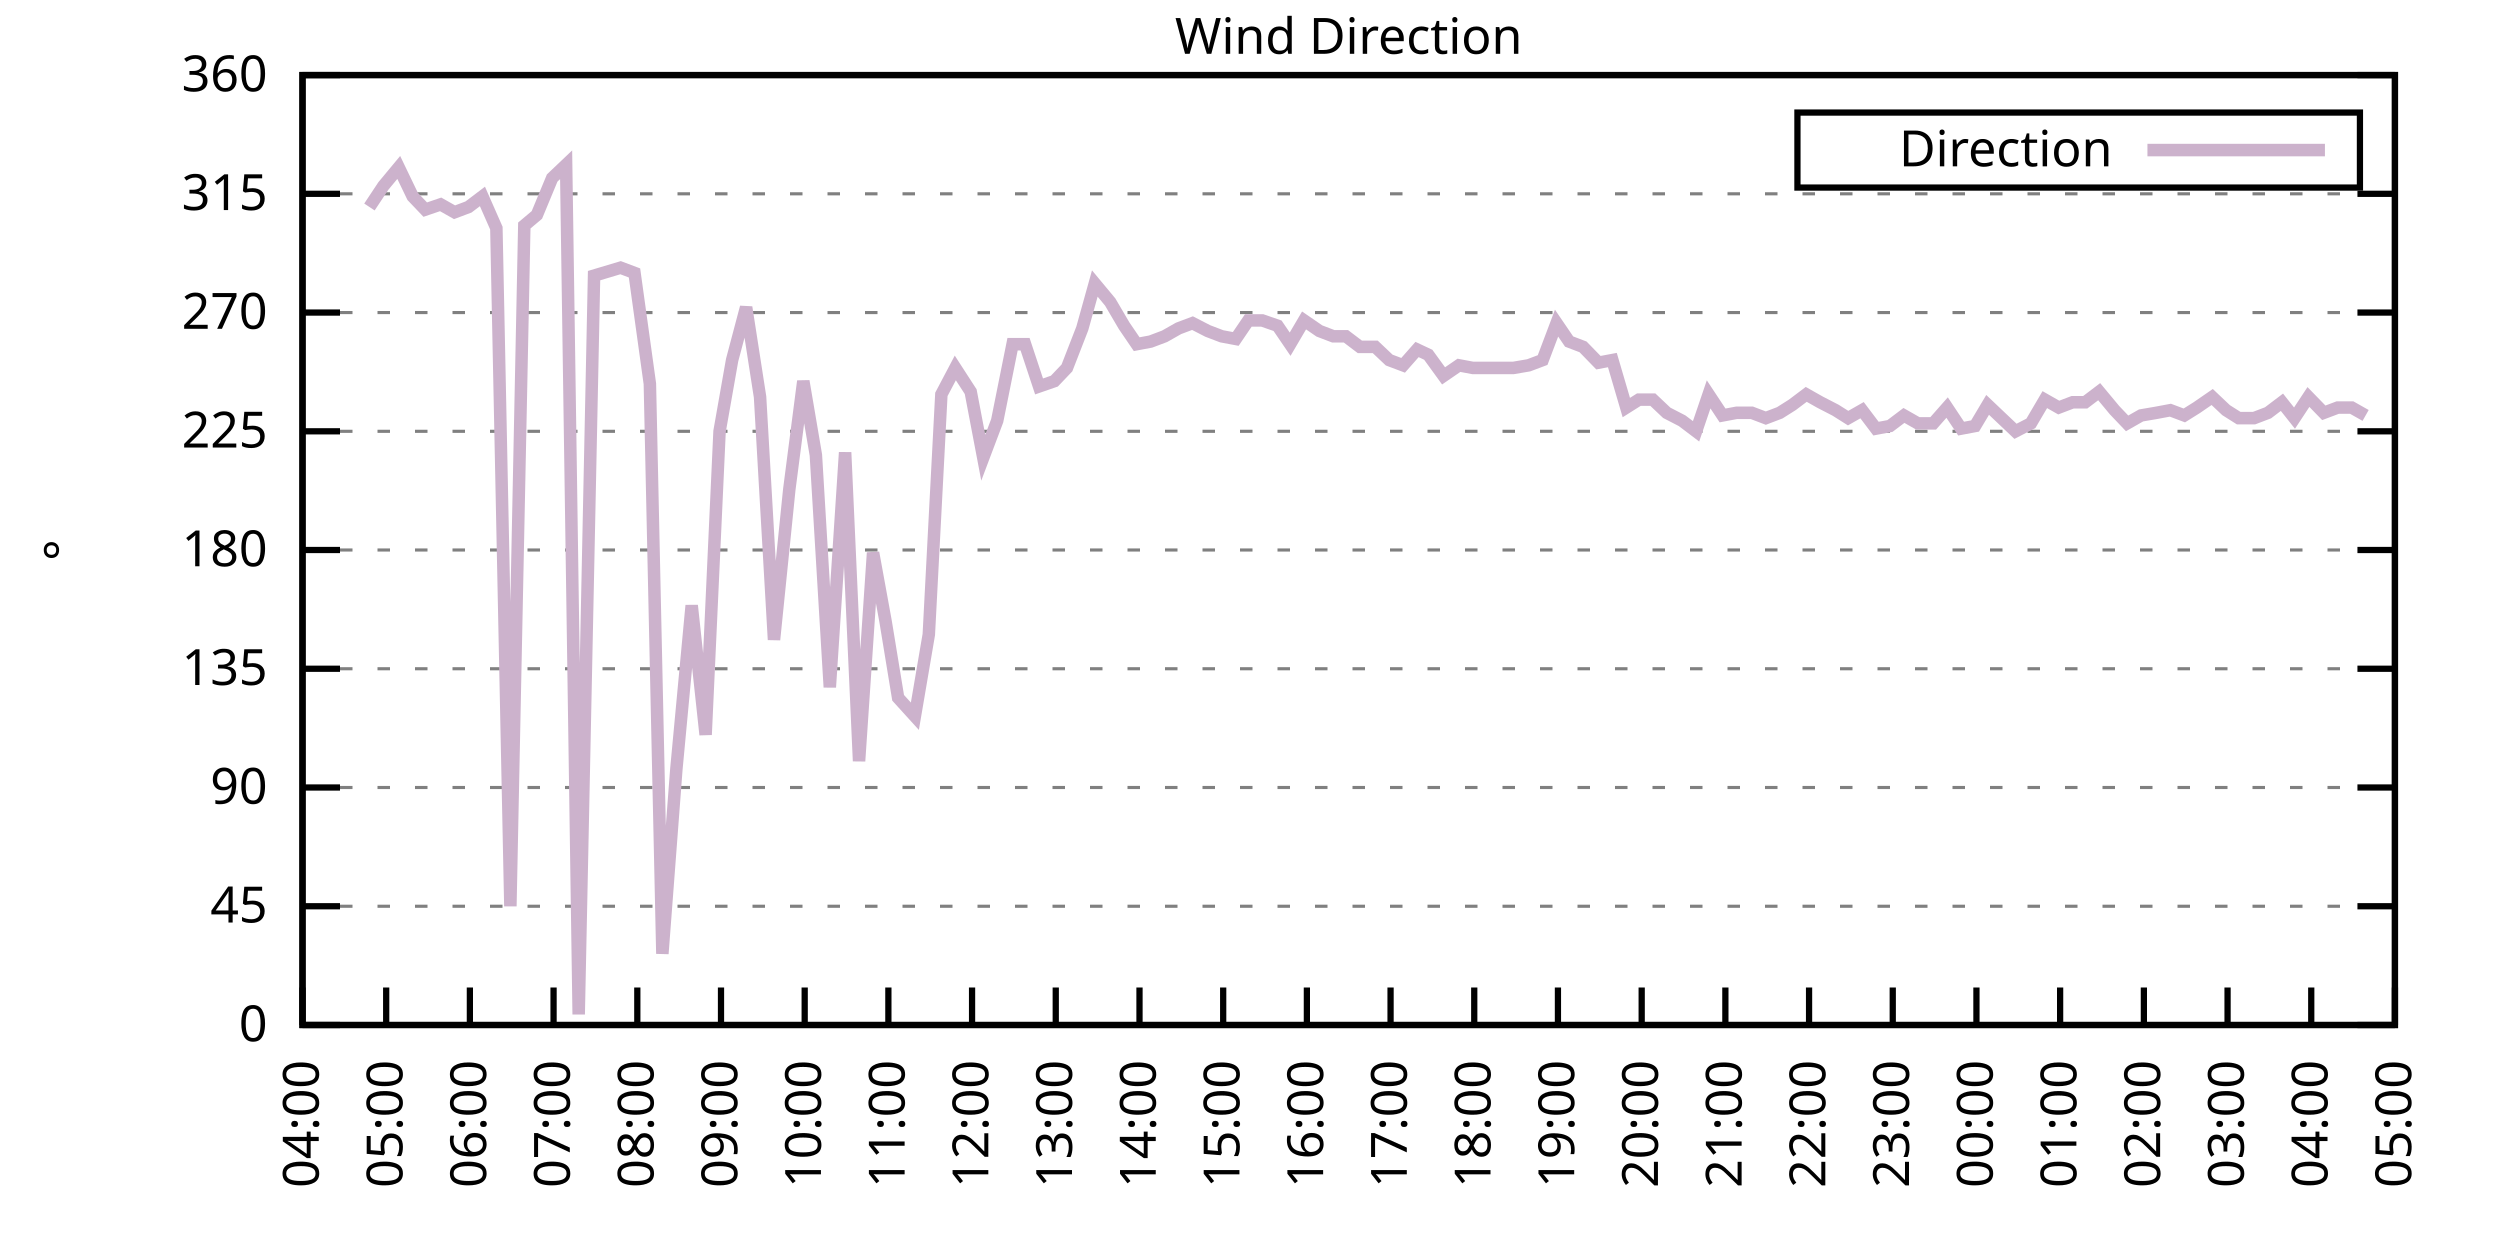
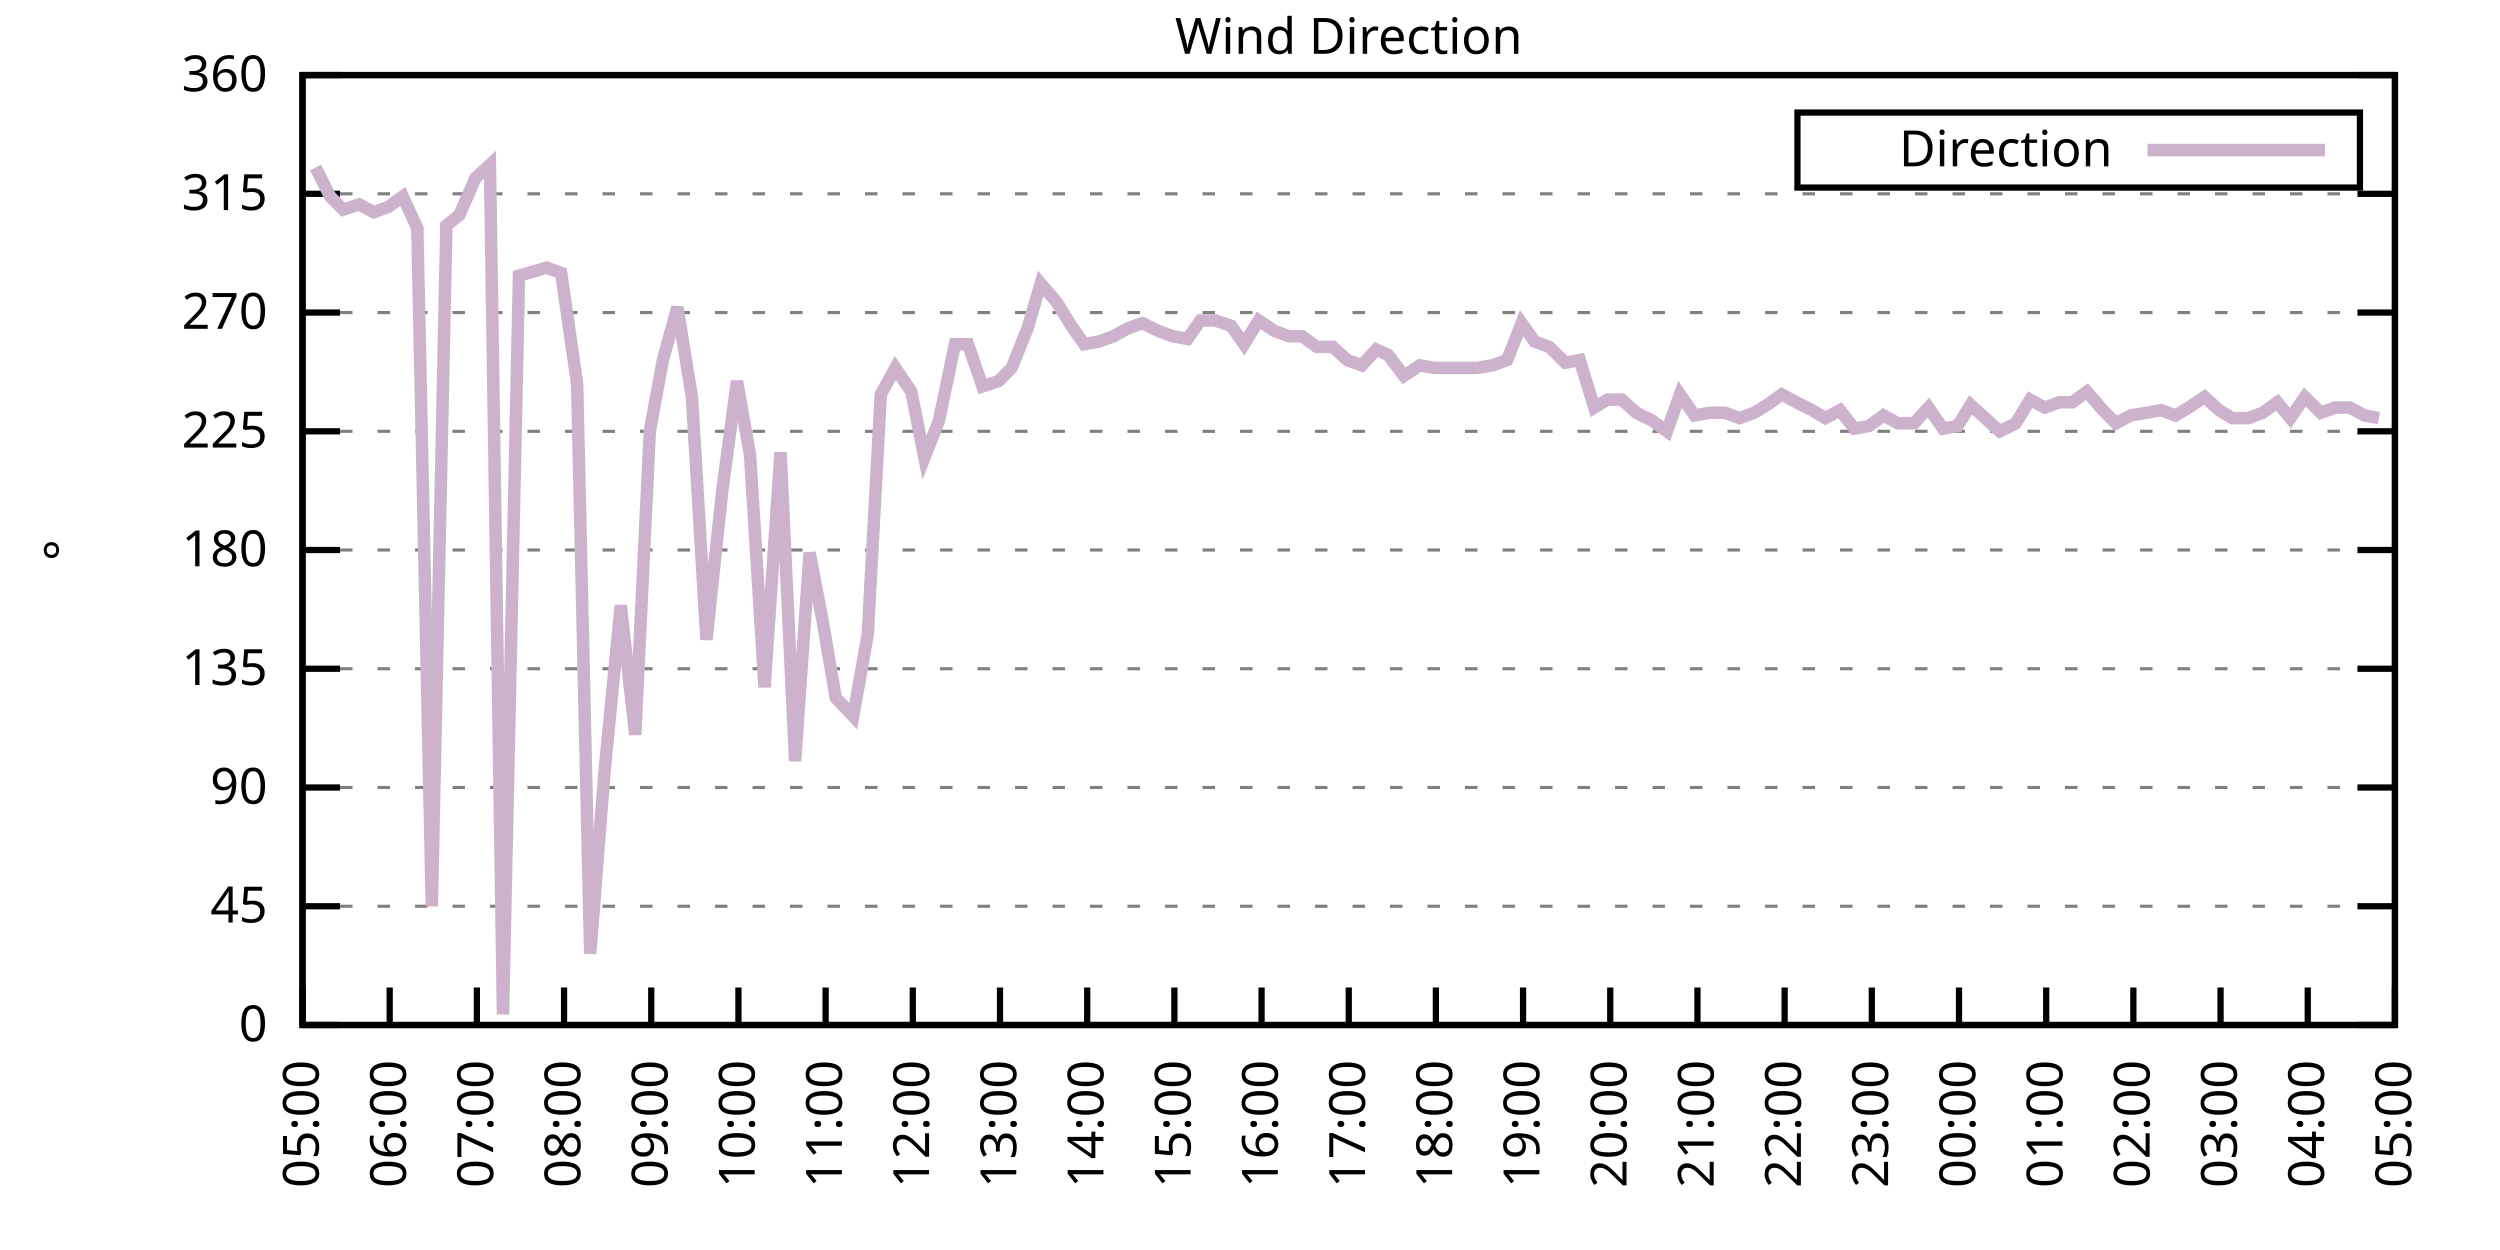
<svg xmlns="http://www.w3.org/2000/svg" xmlns:xlink="http://www.w3.org/1999/xlink" width="400" height="200" viewBox="0 0 400 200">
  <g id="gnuplot_canvas">
    <rect x="0" y="0" width="400" height="200" fill="none" />
    <defs>
      <circle id="gpDot" r="0.5" stroke-width="0.5" stroke="currentColor" />
      <path id="gpPt0" stroke-width="0.333" stroke="currentColor" d="M-1,0 h2 M0,-1 v2" />
      <path id="gpPt1" stroke-width="0.333" stroke="currentColor" d="M-1,-1 L1,1 M1,-1 L-1,1" />
      <path id="gpPt2" stroke-width="0.333" stroke="currentColor" d="M-1,0 L1,0 M0,-1 L0,1 M-1,-1 L1,1 M-1,1 L1,-1" />
      <rect id="gpPt3" stroke-width="0.333" stroke="currentColor" x="-1" y="-1" width="2" height="2" />
      <rect id="gpPt4" stroke-width="0.333" stroke="currentColor" fill="currentColor" x="-1" y="-1" width="2" height="2" />
      <circle id="gpPt5" stroke-width="0.333" stroke="currentColor" cx="0" cy="0" r="1" />
      <use xlink:href="#gpPt5" id="gpPt6" fill="currentColor" stroke="none" />
      <path id="gpPt7" stroke-width="0.333" stroke="currentColor" d="M0,-1.33 L-1.33,0.67 L1.33,0.67 z" />
      <use xlink:href="#gpPt7" id="gpPt8" fill="currentColor" stroke="none" />
      <use xlink:href="#gpPt7" id="gpPt9" stroke="currentColor" transform="rotate(180)" />
      <use xlink:href="#gpPt9" id="gpPt10" fill="currentColor" stroke="none" />
      <use xlink:href="#gpPt3" id="gpPt11" stroke="currentColor" transform="rotate(45)" />
      <use xlink:href="#gpPt11" id="gpPt12" fill="currentColor" stroke="none" />
      <path id="gpPt13" stroke-width="0.333" stroke="currentColor" d="M0,1.330 L1.265,0.411 L0.782,-1.067 L-0.782,-1.076 L-1.265,0.411 z" />
      <use xlink:href="#gpPt13" id="gpPt14" fill="currentColor" stroke="none" />
      <filter id="textbox" filterUnits="objectBoundingBox" x="0" y="0" height="1" width="1">
        <feFlood flood-color="white" flood-opacity="1" result="bgnd" />
        <feComposite in="SourceGraphic" in2="bgnd" operator="atop" />
      </filter>
      <filter id="greybox" filterUnits="objectBoundingBox" x="0" y="0" height="1" width="1">
        <feFlood flood-color="lightgrey" flood-opacity="1" result="grey" />
        <feComposite in="SourceGraphic" in2="grey" operator="atop" />
      </filter>
    </defs>
    <g fill="none" color="white" stroke="currentColor" stroke-width="1.00" stroke-linecap="butt" stroke-linejoin="miter">
</g>
    <g fill="none" color="black" stroke="currentColor" stroke-width="1.00" stroke-linecap="butt" stroke-linejoin="miter">
      <g stroke="none" shape-rendering="crispEdges">
        <polygon fill="rgb(255, 255, 255)" points="48.40,164.00 383.18,164.00 383.18,12.02 48.40,12.02 " />
      </g>
    </g>
    <g fill="none" color="black" stroke="currentColor" stroke-width="1.00" stroke-linecap="butt" stroke-linejoin="miter">
</g>
    <g fill="none" color="black" stroke="black" stroke-width="0.50" stroke-linecap="butt" stroke-linejoin="miter">
</g>
    <g fill="none" color="gray" stroke="currentColor" stroke-width="0.50" stroke-linecap="butt" stroke-linejoin="miter">
      <path stroke="gray" stroke-dasharray="2,4" class="gridline" d="M48.40,164.00 L383.19,164.00  " />
    </g>
    <g fill="none" color="gray" stroke="gray" stroke-width="1.00" stroke-linecap="butt" stroke-linejoin="miter">
</g>
    <g fill="none" color="black" stroke="currentColor" stroke-width="1.00" stroke-linecap="butt" stroke-linejoin="miter">
      <path stroke="black" d="M48.40,164.00 L54.40,164.00 M383.19,164.00 L377.19,164.00  " />
      <g transform="translate(42.80,166.60)" stroke="none" fill="black" font-family="Sans" font-size="8.00" text-anchor="end">
        <text>
          <tspan font-family="Sans"> 0</tspan>
        </text>
      </g>
    </g>
    <g fill="none" color="black" stroke="currentColor" stroke-width="1.00" stroke-linecap="butt" stroke-linejoin="miter">
</g>
    <g fill="none" color="black" stroke="black" stroke-width="0.50" stroke-linecap="butt" stroke-linejoin="miter">
</g>
    <g fill="none" color="gray" stroke="currentColor" stroke-width="0.50" stroke-linecap="butt" stroke-linejoin="miter">
      <path stroke="gray" stroke-dasharray="2,4" class="gridline" d="M48.40,145.00 L383.19,145.00  " />
    </g>
    <g fill="none" color="gray" stroke="gray" stroke-width="1.00" stroke-linecap="butt" stroke-linejoin="miter">
</g>
    <g fill="none" color="black" stroke="currentColor" stroke-width="1.00" stroke-linecap="butt" stroke-linejoin="miter">
      <path stroke="black" d="M48.40,145.00 L54.40,145.00 M383.19,145.00 L377.19,145.00  " />
      <g transform="translate(42.80,147.60)" stroke="none" fill="black" font-family="Sans" font-size="8.00" text-anchor="end">
        <text>
          <tspan font-family="Sans"> 45</tspan>
        </text>
      </g>
    </g>
    <g fill="none" color="black" stroke="currentColor" stroke-width="1.00" stroke-linecap="butt" stroke-linejoin="miter">
</g>
    <g fill="none" color="black" stroke="black" stroke-width="0.50" stroke-linecap="butt" stroke-linejoin="miter">
</g>
    <g fill="none" color="gray" stroke="currentColor" stroke-width="0.50" stroke-linecap="butt" stroke-linejoin="miter">
      <path stroke="gray" stroke-dasharray="2,4" class="gridline" d="M48.40,126.00 L383.19,126.00  " />
    </g>
    <g fill="none" color="gray" stroke="gray" stroke-width="1.00" stroke-linecap="butt" stroke-linejoin="miter">
</g>
    <g fill="none" color="black" stroke="currentColor" stroke-width="1.00" stroke-linecap="butt" stroke-linejoin="miter">
      <path stroke="black" d="M48.40,126.00 L54.40,126.00 M383.19,126.00 L377.19,126.00  " />
      <g transform="translate(42.80,128.60)" stroke="none" fill="black" font-family="Sans" font-size="8.00" text-anchor="end">
        <text>
          <tspan font-family="Sans"> 90</tspan>
        </text>
      </g>
    </g>
    <g fill="none" color="black" stroke="currentColor" stroke-width="1.00" stroke-linecap="butt" stroke-linejoin="miter">
</g>
    <g fill="none" color="black" stroke="black" stroke-width="0.50" stroke-linecap="butt" stroke-linejoin="miter">
</g>
    <g fill="none" color="gray" stroke="currentColor" stroke-width="0.50" stroke-linecap="butt" stroke-linejoin="miter">
      <path stroke="gray" stroke-dasharray="2,4" class="gridline" d="M48.40,107.00 L383.19,107.00  " />
    </g>
    <g fill="none" color="gray" stroke="gray" stroke-width="1.00" stroke-linecap="butt" stroke-linejoin="miter">
</g>
    <g fill="none" color="black" stroke="currentColor" stroke-width="1.00" stroke-linecap="butt" stroke-linejoin="miter">
      <path stroke="black" d="M48.40,107.00 L54.40,107.00 M383.19,107.00 L377.19,107.00  " />
      <g transform="translate(42.80,109.60)" stroke="none" fill="black" font-family="Sans" font-size="8.00" text-anchor="end">
        <text>
          <tspan font-family="Sans"> 135</tspan>
        </text>
      </g>
    </g>
    <g fill="none" color="black" stroke="currentColor" stroke-width="1.00" stroke-linecap="butt" stroke-linejoin="miter">
</g>
    <g fill="none" color="black" stroke="black" stroke-width="0.50" stroke-linecap="butt" stroke-linejoin="miter">
</g>
    <g fill="none" color="gray" stroke="currentColor" stroke-width="0.50" stroke-linecap="butt" stroke-linejoin="miter">
      <path stroke="gray" stroke-dasharray="2,4" class="gridline" d="M48.40,88.00 L383.19,88.00  " />
    </g>
    <g fill="none" color="gray" stroke="gray" stroke-width="1.00" stroke-linecap="butt" stroke-linejoin="miter">
</g>
    <g fill="none" color="black" stroke="currentColor" stroke-width="1.00" stroke-linecap="butt" stroke-linejoin="miter">
      <path stroke="black" d="M48.40,88.00 L54.40,88.00 M383.19,88.00 L377.19,88.00  " />
      <g transform="translate(42.80,90.60)" stroke="none" fill="black" font-family="Sans" font-size="8.00" text-anchor="end">
        <text>
          <tspan font-family="Sans"> 180</tspan>
        </text>
      </g>
    </g>
    <g fill="none" color="black" stroke="currentColor" stroke-width="1.00" stroke-linecap="butt" stroke-linejoin="miter">
</g>
    <g fill="none" color="black" stroke="black" stroke-width="0.50" stroke-linecap="butt" stroke-linejoin="miter">
</g>
    <g fill="none" color="gray" stroke="currentColor" stroke-width="0.50" stroke-linecap="butt" stroke-linejoin="miter">
      <path stroke="gray" stroke-dasharray="2,4" class="gridline" d="M48.40,69.01 L383.19,69.01  " />
    </g>
    <g fill="none" color="gray" stroke="gray" stroke-width="1.00" stroke-linecap="butt" stroke-linejoin="miter">
</g>
    <g fill="none" color="black" stroke="currentColor" stroke-width="1.00" stroke-linecap="butt" stroke-linejoin="miter">
      <path stroke="black" d="M48.40,69.01 L54.40,69.01 M383.19,69.01 L377.19,69.01  " />
      <g transform="translate(42.80,71.61)" stroke="none" fill="black" font-family="Sans" font-size="8.00" text-anchor="end">
        <text>
          <tspan font-family="Sans"> 225</tspan>
        </text>
      </g>
    </g>
    <g fill="none" color="black" stroke="currentColor" stroke-width="1.00" stroke-linecap="butt" stroke-linejoin="miter">
</g>
    <g fill="none" color="black" stroke="black" stroke-width="0.50" stroke-linecap="butt" stroke-linejoin="miter">
</g>
    <g fill="none" color="gray" stroke="currentColor" stroke-width="0.50" stroke-linecap="butt" stroke-linejoin="miter">
      <path stroke="gray" stroke-dasharray="2,4" class="gridline" d="M48.40,50.01 L383.19,50.01  " />
    </g>
    <g fill="none" color="gray" stroke="gray" stroke-width="1.00" stroke-linecap="butt" stroke-linejoin="miter">
</g>
    <g fill="none" color="black" stroke="currentColor" stroke-width="1.00" stroke-linecap="butt" stroke-linejoin="miter">
      <path stroke="black" d="M48.40,50.01 L54.40,50.01 M383.19,50.01 L377.19,50.01  " />
      <g transform="translate(42.80,52.61)" stroke="none" fill="black" font-family="Sans" font-size="8.00" text-anchor="end">
        <text>
          <tspan font-family="Sans"> 270</tspan>
        </text>
      </g>
    </g>
    <g fill="none" color="black" stroke="currentColor" stroke-width="1.00" stroke-linecap="butt" stroke-linejoin="miter">
</g>
    <g fill="none" color="black" stroke="black" stroke-width="0.50" stroke-linecap="butt" stroke-linejoin="miter">
</g>
    <g fill="none" color="gray" stroke="currentColor" stroke-width="0.50" stroke-linecap="butt" stroke-linejoin="miter">
      <path stroke="gray" stroke-dasharray="2,4" class="gridline" d="M48.40,31.01 L383.19,31.01  " />
    </g>
    <g fill="none" color="gray" stroke="gray" stroke-width="1.00" stroke-linecap="butt" stroke-linejoin="miter">
</g>
    <g fill="none" color="black" stroke="currentColor" stroke-width="1.00" stroke-linecap="butt" stroke-linejoin="miter">
      <path stroke="black" d="M48.40,31.01 L54.40,31.01 M383.19,31.01 L377.19,31.01  " />
      <g transform="translate(42.80,33.61)" stroke="none" fill="black" font-family="Sans" font-size="8.00" text-anchor="end">
        <text>
          <tspan font-family="Sans"> 315</tspan>
        </text>
      </g>
    </g>
    <g fill="none" color="black" stroke="currentColor" stroke-width="1.00" stroke-linecap="butt" stroke-linejoin="miter">
</g>
    <g fill="none" color="black" stroke="black" stroke-width="0.50" stroke-linecap="butt" stroke-linejoin="miter">
</g>
    <g fill="none" color="gray" stroke="currentColor" stroke-width="0.50" stroke-linecap="butt" stroke-linejoin="miter">
      <path stroke="gray" stroke-dasharray="2,4" class="gridline" d="M48.40,12.01 L383.19,12.01  " />
    </g>
    <g fill="none" color="gray" stroke="gray" stroke-width="1.00" stroke-linecap="butt" stroke-linejoin="miter">
</g>
    <g fill="none" color="black" stroke="currentColor" stroke-width="1.00" stroke-linecap="butt" stroke-linejoin="miter">
      <path stroke="black" d="M48.40,12.01 L54.40,12.01 M383.19,12.01 L377.19,12.01  " />
      <g transform="translate(42.80,14.61)" stroke="none" fill="black" font-family="Sans" font-size="8.00" text-anchor="end">
        <text>
          <tspan font-family="Sans"> 360</tspan>
        </text>
      </g>
    </g>
    <g fill="none" color="black" stroke="currentColor" stroke-width="1.00" stroke-linecap="butt" stroke-linejoin="miter">
      <path stroke="black" d="M48.40,164.00 L48.40,158.00  " />
      <g transform="translate(51.00,169.60) rotate(270.00)" stroke="none" fill="black" font-family="Sans" font-size="8.00" text-anchor="end">
        <text>
-           <tspan font-family="Sans">04:00</tspan>
-         </text>
-       </g>
-     </g>
-     <g fill="none" color="black" stroke="currentColor" stroke-width="1.00" stroke-linecap="butt" stroke-linejoin="miter">
-       <path stroke="black" d="M61.79,164.00 L61.79,158.00  " />
-       <g transform="translate(64.39,169.60) rotate(270.00)" stroke="none" fill="black" font-family="Sans" font-size="8.00" text-anchor="end">
-         <text>
          <tspan font-family="Sans">05:00</tspan>
        </text>
      </g>
    </g>
    <g fill="none" color="black" stroke="currentColor" stroke-width="1.00" stroke-linecap="butt" stroke-linejoin="miter">
-       <path stroke="black" d="M75.18,164.00 L75.18,158.00  " />
-       <g transform="translate(77.78,169.60) rotate(270.00)" stroke="none" fill="black" font-family="Sans" font-size="8.00" text-anchor="end">
+       <path stroke="black" d="M62.35,164.00 L62.35,158.00  " />
+       <g transform="translate(64.95,169.60) rotate(270.00)" stroke="none" fill="black" font-family="Sans" font-size="8.00" text-anchor="end">
        <text>
          <tspan font-family="Sans">06:00</tspan>
        </text>
      </g>
    </g>
    <g fill="none" color="black" stroke="currentColor" stroke-width="1.00" stroke-linecap="butt" stroke-linejoin="miter">
-       <path stroke="black" d="M88.57,164.00 L88.57,158.00  " />
-       <g transform="translate(91.17,169.60) rotate(270.00)" stroke="none" fill="black" font-family="Sans" font-size="8.00" text-anchor="end">
+       <path stroke="black" d="M76.30,164.00 L76.30,158.00  " />
+       <g transform="translate(78.90,169.60) rotate(270.00)" stroke="none" fill="black" font-family="Sans" font-size="8.00" text-anchor="end">
        <text>
          <tspan font-family="Sans">07:00</tspan>
        </text>
      </g>
    </g>
    <g fill="none" color="black" stroke="currentColor" stroke-width="1.00" stroke-linecap="butt" stroke-linejoin="miter">
-       <path stroke="black" d="M101.97,164.00 L101.97,158.00  " />
-       <g transform="translate(104.57,169.60) rotate(270.00)" stroke="none" fill="black" font-family="Sans" font-size="8.00" text-anchor="end">
+       <path stroke="black" d="M90.25,164.00 L90.25,158.00  " />
+       <g transform="translate(92.85,169.60) rotate(270.00)" stroke="none" fill="black" font-family="Sans" font-size="8.00" text-anchor="end">
        <text>
          <tspan font-family="Sans">08:00</tspan>
        </text>
      </g>
    </g>
    <g fill="none" color="black" stroke="currentColor" stroke-width="1.00" stroke-linecap="butt" stroke-linejoin="miter">
-       <path stroke="black" d="M115.36,164.00 L115.36,158.00  " />
-       <g transform="translate(117.96,169.60) rotate(270.00)" stroke="none" fill="black" font-family="Sans" font-size="8.00" text-anchor="end">
+       <path stroke="black" d="M104.20,164.00 L104.20,158.00  " />
+       <g transform="translate(106.80,169.60) rotate(270.00)" stroke="none" fill="black" font-family="Sans" font-size="8.00" text-anchor="end">
        <text>
          <tspan font-family="Sans">09:00</tspan>
        </text>
      </g>
    </g>
    <g fill="none" color="black" stroke="currentColor" stroke-width="1.00" stroke-linecap="butt" stroke-linejoin="miter">
-       <path stroke="black" d="M128.75,164.00 L128.75,158.00  " />
-       <g transform="translate(131.35,169.60) rotate(270.00)" stroke="none" fill="black" font-family="Sans" font-size="8.00" text-anchor="end">
+       <path stroke="black" d="M118.15,164.00 L118.15,158.00  " />
+       <g transform="translate(120.75,169.60) rotate(270.00)" stroke="none" fill="black" font-family="Sans" font-size="8.00" text-anchor="end">
        <text>
          <tspan font-family="Sans">10:00</tspan>
        </text>
      </g>
    </g>
    <g fill="none" color="black" stroke="currentColor" stroke-width="1.00" stroke-linecap="butt" stroke-linejoin="miter">
-       <path stroke="black" d="M142.14,164.00 L142.14,158.00  " />
-       <g transform="translate(144.74,169.60) rotate(270.00)" stroke="none" fill="black" font-family="Sans" font-size="8.00" text-anchor="end">
+       <path stroke="black" d="M132.10,164.00 L132.10,158.00  " />
+       <g transform="translate(134.70,169.60) rotate(270.00)" stroke="none" fill="black" font-family="Sans" font-size="8.00" text-anchor="end">
        <text>
          <tspan font-family="Sans">11:00</tspan>
        </text>
      </g>
    </g>
    <g fill="none" color="black" stroke="currentColor" stroke-width="1.00" stroke-linecap="butt" stroke-linejoin="miter">
-       <path stroke="black" d="M155.53,164.00 L155.53,158.00  " />
-       <g transform="translate(158.13,169.60) rotate(270.00)" stroke="none" fill="black" font-family="Sans" font-size="8.00" text-anchor="end">
+       <path stroke="black" d="M146.05,164.00 L146.05,158.00  " />
+       <g transform="translate(148.65,169.60) rotate(270.00)" stroke="none" fill="black" font-family="Sans" font-size="8.00" text-anchor="end">
        <text>
          <tspan font-family="Sans">12:00</tspan>
        </text>
      </g>
    </g>
    <g fill="none" color="black" stroke="currentColor" stroke-width="1.00" stroke-linecap="butt" stroke-linejoin="miter">
-       <path stroke="black" d="M168.92,164.00 L168.92,158.00  " />
-       <g transform="translate(171.52,169.60) rotate(270.00)" stroke="none" fill="black" font-family="Sans" font-size="8.00" text-anchor="end">
+       <path stroke="black" d="M160.00,164.00 L160.00,158.00  " />
+       <g transform="translate(162.60,169.60) rotate(270.00)" stroke="none" fill="black" font-family="Sans" font-size="8.00" text-anchor="end">
        <text>
          <tspan font-family="Sans">13:00</tspan>
        </text>
      </g>
    </g>
    <g fill="none" color="black" stroke="currentColor" stroke-width="1.00" stroke-linecap="butt" stroke-linejoin="miter">
-       <path stroke="black" d="M182.32,164.00 L182.32,158.00  " />
-       <g transform="translate(184.92,169.60) rotate(270.00)" stroke="none" fill="black" font-family="Sans" font-size="8.00" text-anchor="end">
+       <path stroke="black" d="M173.95,164.00 L173.95,158.00  " />
+       <g transform="translate(176.55,169.60) rotate(270.00)" stroke="none" fill="black" font-family="Sans" font-size="8.00" text-anchor="end">
        <text>
          <tspan font-family="Sans">14:00</tspan>
        </text>
      </g>
    </g>
    <g fill="none" color="black" stroke="currentColor" stroke-width="1.00" stroke-linecap="butt" stroke-linejoin="miter">
-       <path stroke="black" d="M195.71,164.00 L195.71,158.00  " />
-       <g transform="translate(198.31,169.60) rotate(270.00)" stroke="none" fill="black" font-family="Sans" font-size="8.00" text-anchor="end">
+       <path stroke="black" d="M187.90,164.00 L187.90,158.00  " />
+       <g transform="translate(190.50,169.60) rotate(270.00)" stroke="none" fill="black" font-family="Sans" font-size="8.00" text-anchor="end">
        <text>
          <tspan font-family="Sans">15:00</tspan>
        </text>
      </g>
    </g>
    <g fill="none" color="black" stroke="currentColor" stroke-width="1.00" stroke-linecap="butt" stroke-linejoin="miter">
-       <path stroke="black" d="M209.10,164.00 L209.10,158.00  " />
-       <g transform="translate(211.70,169.60) rotate(270.00)" stroke="none" fill="black" font-family="Sans" font-size="8.00" text-anchor="end">
+       <path stroke="black" d="M201.85,164.00 L201.85,158.00  " />
+       <g transform="translate(204.45,169.60) rotate(270.00)" stroke="none" fill="black" font-family="Sans" font-size="8.00" text-anchor="end">
        <text>
          <tspan font-family="Sans">16:00</tspan>
        </text>
      </g>
    </g>
    <g fill="none" color="black" stroke="currentColor" stroke-width="1.00" stroke-linecap="butt" stroke-linejoin="miter">
-       <path stroke="black" d="M222.49,164.00 L222.49,158.00  " />
-       <g transform="translate(225.09,169.60) rotate(270.00)" stroke="none" fill="black" font-family="Sans" font-size="8.00" text-anchor="end">
+       <path stroke="black" d="M215.80,164.00 L215.80,158.00  " />
+       <g transform="translate(218.40,169.60) rotate(270.00)" stroke="none" fill="black" font-family="Sans" font-size="8.00" text-anchor="end">
        <text>
          <tspan font-family="Sans">17:00</tspan>
        </text>
      </g>
    </g>
    <g fill="none" color="black" stroke="currentColor" stroke-width="1.00" stroke-linecap="butt" stroke-linejoin="miter">
-       <path stroke="black" d="M235.88,164.00 L235.88,158.00  " />
-       <g transform="translate(238.48,169.60) rotate(270.00)" stroke="none" fill="black" font-family="Sans" font-size="8.00" text-anchor="end">
+       <path stroke="black" d="M229.74,164.00 L229.74,158.00  " />
+       <g transform="translate(232.34,169.60) rotate(270.00)" stroke="none" fill="black" font-family="Sans" font-size="8.00" text-anchor="end">
        <text>
          <tspan font-family="Sans">18:00</tspan>
        </text>
      </g>
    </g>
    <g fill="none" color="black" stroke="currentColor" stroke-width="1.00" stroke-linecap="butt" stroke-linejoin="miter">
-       <path stroke="black" d="M249.27,164.00 L249.27,158.00  " />
-       <g transform="translate(251.87,169.60) rotate(270.00)" stroke="none" fill="black" font-family="Sans" font-size="8.00" text-anchor="end">
+       <path stroke="black" d="M243.69,164.00 L243.69,158.00  " />
+       <g transform="translate(246.29,169.60) rotate(270.00)" stroke="none" fill="black" font-family="Sans" font-size="8.00" text-anchor="end">
        <text>
          <tspan font-family="Sans">19:00</tspan>
        </text>
      </g>
    </g>
    <g fill="none" color="black" stroke="currentColor" stroke-width="1.00" stroke-linecap="butt" stroke-linejoin="miter">
-       <path stroke="black" d="M262.67,164.00 L262.67,158.00  " />
-       <g transform="translate(265.27,169.60) rotate(270.00)" stroke="none" fill="black" font-family="Sans" font-size="8.00" text-anchor="end">
+       <path stroke="black" d="M257.64,164.00 L257.64,158.00  " />
+       <g transform="translate(260.24,169.60) rotate(270.00)" stroke="none" fill="black" font-family="Sans" font-size="8.00" text-anchor="end">
        <text>
          <tspan font-family="Sans">20:00</tspan>
        </text>
      </g>
    </g>
    <g fill="none" color="black" stroke="currentColor" stroke-width="1.00" stroke-linecap="butt" stroke-linejoin="miter">
-       <path stroke="black" d="M276.06,164.00 L276.06,158.00  " />
-       <g transform="translate(278.66,169.60) rotate(270.00)" stroke="none" fill="black" font-family="Sans" font-size="8.00" text-anchor="end">
+       <path stroke="black" d="M271.59,164.00 L271.59,158.00  " />
+       <g transform="translate(274.19,169.60) rotate(270.00)" stroke="none" fill="black" font-family="Sans" font-size="8.00" text-anchor="end">
        <text>
          <tspan font-family="Sans">21:00</tspan>
        </text>
      </g>
    </g>
    <g fill="none" color="black" stroke="currentColor" stroke-width="1.00" stroke-linecap="butt" stroke-linejoin="miter">
-       <path stroke="black" d="M289.45,164.00 L289.45,158.00  " />
-       <g transform="translate(292.05,169.60) rotate(270.00)" stroke="none" fill="black" font-family="Sans" font-size="8.00" text-anchor="end">
+       <path stroke="black" d="M285.54,164.00 L285.54,158.00  " />
+       <g transform="translate(288.14,169.60) rotate(270.00)" stroke="none" fill="black" font-family="Sans" font-size="8.00" text-anchor="end">
        <text>
          <tspan font-family="Sans">22:00</tspan>
        </text>
      </g>
    </g>
    <g fill="none" color="black" stroke="currentColor" stroke-width="1.00" stroke-linecap="butt" stroke-linejoin="miter">
-       <path stroke="black" d="M302.84,164.00 L302.84,158.00  " />
-       <g transform="translate(305.44,169.60) rotate(270.00)" stroke="none" fill="black" font-family="Sans" font-size="8.00" text-anchor="end">
+       <path stroke="black" d="M299.49,164.00 L299.49,158.00  " />
+       <g transform="translate(302.09,169.60) rotate(270.00)" stroke="none" fill="black" font-family="Sans" font-size="8.00" text-anchor="end">
        <text>
          <tspan font-family="Sans">23:00</tspan>
        </text>
      </g>
    </g>
    <g fill="none" color="black" stroke="currentColor" stroke-width="1.00" stroke-linecap="butt" stroke-linejoin="miter">
-       <path stroke="black" d="M316.23,164.00 L316.23,158.00  " />
-       <g transform="translate(318.83,169.60) rotate(270.00)" stroke="none" fill="black" font-family="Sans" font-size="8.00" text-anchor="end">
+       <path stroke="black" d="M313.44,164.00 L313.44,158.00  " />
+       <g transform="translate(316.04,169.60) rotate(270.00)" stroke="none" fill="black" font-family="Sans" font-size="8.00" text-anchor="end">
        <text>
          <tspan font-family="Sans">00:00</tspan>
        </text>
      </g>
    </g>
    <g fill="none" color="black" stroke="currentColor" stroke-width="1.00" stroke-linecap="butt" stroke-linejoin="miter">
-       <path stroke="black" d="M329.62,164.00 L329.62,158.00  " />
-       <g transform="translate(332.22,169.60) rotate(270.00)" stroke="none" fill="black" font-family="Sans" font-size="8.00" text-anchor="end">
+       <path stroke="black" d="M327.39,164.00 L327.39,158.00  " />
+       <g transform="translate(329.99,169.60) rotate(270.00)" stroke="none" fill="black" font-family="Sans" font-size="8.00" text-anchor="end">
        <text>
          <tspan font-family="Sans">01:00</tspan>
        </text>
      </g>
    </g>
    <g fill="none" color="black" stroke="currentColor" stroke-width="1.00" stroke-linecap="butt" stroke-linejoin="miter">
-       <path stroke="black" d="M343.02,164.00 L343.02,158.00  " />
-       <g transform="translate(345.62,169.60) rotate(270.00)" stroke="none" fill="black" font-family="Sans" font-size="8.00" text-anchor="end">
+       <path stroke="black" d="M341.34,164.00 L341.34,158.00  " />
+       <g transform="translate(343.94,169.60) rotate(270.00)" stroke="none" fill="black" font-family="Sans" font-size="8.00" text-anchor="end">
        <text>
          <tspan font-family="Sans">02:00</tspan>
        </text>
      </g>
    </g>
    <g fill="none" color="black" stroke="currentColor" stroke-width="1.00" stroke-linecap="butt" stroke-linejoin="miter">
-       <path stroke="black" d="M356.41,164.00 L356.41,158.00  " />
-       <g transform="translate(359.01,169.60) rotate(270.00)" stroke="none" fill="black" font-family="Sans" font-size="8.00" text-anchor="end">
+       <path stroke="black" d="M355.29,164.00 L355.29,158.00  " />
+       <g transform="translate(357.89,169.60) rotate(270.00)" stroke="none" fill="black" font-family="Sans" font-size="8.00" text-anchor="end">
        <text>
          <tspan font-family="Sans">03:00</tspan>
        </text>
      </g>
    </g>
    <g fill="none" color="black" stroke="currentColor" stroke-width="1.00" stroke-linecap="butt" stroke-linejoin="miter">
-       <path stroke="black" d="M369.80,164.00 L369.80,158.00  " />
-       <g transform="translate(372.40,169.60) rotate(270.00)" stroke="none" fill="black" font-family="Sans" font-size="8.00" text-anchor="end">
+       <path stroke="black" d="M369.24,164.00 L369.24,158.00  " />
+       <g transform="translate(371.84,169.60) rotate(270.00)" stroke="none" fill="black" font-family="Sans" font-size="8.00" text-anchor="end">
        <text>
          <tspan font-family="Sans">04:00</tspan>
        </text>
      </g>
    </g>
    <g fill="none" color="black" stroke="currentColor" stroke-width="1.00" stroke-linecap="butt" stroke-linejoin="miter">
      <path stroke="black" d="M383.19,164.00 L383.19,158.00  " />
      <g transform="translate(385.79,169.60) rotate(270.00)" stroke="none" fill="black" font-family="Sans" font-size="8.00" text-anchor="end">
        <text>
          <tspan font-family="Sans">05:00</tspan>
        </text>
      </g>
    </g>
    <g fill="none" color="black" stroke="currentColor" stroke-width="1.00" stroke-linecap="butt" stroke-linejoin="miter">
</g>
    <g fill="none" color="black" stroke="currentColor" stroke-width="1.00" stroke-linecap="butt" stroke-linejoin="miter">
      <path stroke="black" d="M48.40,12.01 L48.40,164.00 L383.19,164.00 L383.19,12.01 L48.40,12.01 Z  " />
    </g>
    <g fill="none" color="black" stroke="currentColor" stroke-width="1.00" stroke-linecap="butt" stroke-linejoin="miter">
</g>
    <g fill="none" color="black" stroke="currentColor" stroke-width="1.00" stroke-linecap="butt" stroke-linejoin="miter">
      <path stroke="black" d="M287.59,30.01 L287.59,18.01 L377.59,18.01 L377.59,30.01 L287.59,30.01 Z  " />
    </g>
    <g id="Wind_direction_plot_1">
      <g fill="none" color="white" stroke="black" stroke-width="2.00" stroke-linecap="butt" stroke-linejoin="miter">
</g>
      <g fill="none" color="black" stroke="currentColor" stroke-width="2.00" stroke-linecap="butt" stroke-linejoin="miter">
        <g transform="translate(337.99,26.61)" stroke="none" fill="black" font-family="Sans" font-size="8.00" text-anchor="end">
          <text>
            <tspan font-family="Sans">Direction</tspan>
          </text>
        </g>
      </g>
      <g fill="none" color="black" stroke="currentColor" stroke-width="2.00" stroke-linecap="butt" stroke-linejoin="miter">
-         <path stroke="rgb(204, 178, 204)" d="M343.59,24.01 L371.99,24.01 M59.11,33.12 L61.35,29.74 L63.80,26.79 L66.03,31.43 L68.04,33.54 L70.50,32.70   L72.73,33.96 L74.96,33.12 L77.19,31.43 L79.42,36.50 L81.66,145.00 L83.89,36.08 L85.90,34.39 L88.35,28.48   L90.58,26.36 L92.59,162.31 L95.05,44.10 L99.29,42.83 L101.52,43.67 L103.98,61.41 L105.98,152.60 L108.22,123.05   L110.67,96.87 L112.90,117.56 L115.13,69.01 L117.14,57.61 L119.38,49.16 L121.61,63.52 L123.84,102.36 L126.29,78.29   L128.53,60.98 L130.54,72.81 L132.77,109.96 L135.22,72.38 L137.45,121.78 L139.69,88.43 L141.69,99.40 L143.70,111.65   L146.38,114.60 L148.61,101.52 L150.62,63.10 L152.85,58.87 L155.31,62.67 L157.32,73.23 L159.55,67.32 L162.01,55.07   L164.01,55.07 L166.25,61.83 L168.70,60.98 L170.71,58.87 L173.17,52.54 L175.17,45.36 L177.63,48.32 L179.86,52.12   L181.87,55.07 L184.10,54.65 L186.33,53.81 L188.57,52.54 L190.80,51.70 L193.25,52.96 L195.48,53.81 L197.72,54.23   L199.73,51.27 L201.96,51.27 L204.41,52.12 L206.42,55.07 L208.65,51.27 L211.11,52.96 L213.34,53.81 L215.35,53.81   L217.58,55.50 L220.04,55.50 L222.27,57.61 L224.50,58.45 L226.73,55.92 L228.52,56.76 L230.97,60.14 L233.43,58.45   L235.66,58.87 L237.67,58.87 L239.90,58.87 L242.13,58.87 L244.59,58.45 L246.82,57.61 L249.05,51.70 L251.06,54.65   L253.29,55.50 L255.75,58.03 L257.98,57.61 L260.21,65.21 L262.22,63.94 L264.45,63.94 L266.68,66.05 L269.14,67.32   L271.37,69.01 L273.38,63.10 L275.61,66.47 L277.84,66.05 L280.30,66.05 L282.53,66.90 L284.76,66.05 L286.77,64.78   L289.00,63.10 L291.23,64.36 L293.69,65.63 L295.70,66.90 L297.93,65.63 L300.16,68.58 L302.39,68.16 L304.63,66.47   L306.86,67.74 L309.31,67.74 L311.54,65.21 L313.78,68.58 L316.01,68.16 L318.02,64.78 L320.25,66.90 L322.48,69.01   L324.94,67.74 L327.17,63.94 L329.40,65.21 L331.63,64.36 L333.64,64.36 L335.87,62.67 L338.33,65.63 L340.34,67.74   L342.57,66.47 L345.02,66.05 L347.26,65.63 L349.49,66.47 L351.50,65.21 L353.95,63.52 L356.18,65.63 L358.19,66.90   L360.65,66.90 L362.88,66.05 L365.11,64.36 L367.12,66.90 L369.35,63.52 L371.81,66.05 L374.04,65.21 L376.27,65.21   L378.50,66.47  " />
+         <path stroke="rgb(204, 178, 204)" d="M343.59,24.01 L371.99,24.01 M50.49,26.79 L52.82,31.43 L54.91,33.54 L57.47,32.70 L59.79,33.96 L62.12,33.12   L64.44,31.43 L66.77,36.50 L69.09,145.00 L71.42,36.08 L73.51,34.39 L76.07,28.48 L78.39,26.36 L80.48,162.31   L83.04,44.10 L87.46,42.83 L89.78,43.67 L92.34,61.41 L94.43,152.60 L96.76,123.05 L99.32,96.87 L101.64,117.56   L103.97,69.01 L106.06,57.61 L108.38,49.16 L110.71,63.52 L113.03,102.36 L115.59,78.29 L117.92,60.98 L120.01,72.81   L122.33,109.96 L124.89,72.38 L127.22,121.78 L129.54,88.43 L131.63,99.40 L133.72,111.65 L136.51,114.60 L138.84,101.52   L140.93,63.10 L143.26,58.87 L145.81,62.67 L147.91,73.23 L150.23,67.32 L152.79,55.07 L154.88,55.07 L157.21,61.83   L159.76,60.98 L161.86,58.87 L164.41,52.54 L166.51,45.36 L169.06,48.32 L171.39,52.12 L173.48,55.07 L175.81,54.65   L178.13,53.81 L180.46,52.54 L182.78,51.70 L185.34,52.96 L187.66,53.81 L189.99,54.23 L192.08,51.27 L194.41,51.27   L196.96,52.12 L199.06,55.07 L201.38,51.27 L203.94,52.96 L206.26,53.81 L208.36,53.81 L210.68,55.50 L213.24,55.50   L215.56,57.61 L217.89,58.45 L220.21,55.92 L222.07,56.76 L224.63,60.14 L227.19,58.45 L229.51,58.87 L231.60,58.87   L233.93,58.87 L236.25,58.87 L238.81,58.45 L241.14,57.61 L243.46,51.70 L245.55,54.65 L247.88,55.50 L250.44,58.03   L252.76,57.61 L255.09,65.21 L257.18,63.94 L259.50,63.94 L261.83,66.05 L264.39,67.32 L266.71,69.01 L268.80,63.10   L271.13,66.47 L273.45,66.05 L276.01,66.05 L278.34,66.90 L280.66,66.05 L282.75,64.78 L285.08,63.10 L287.40,64.36   L289.96,65.63 L292.05,66.90 L294.38,65.63 L296.70,68.58 L299.03,68.16 L301.35,66.47 L303.68,67.74 L306.23,67.74   L308.56,65.21 L310.88,68.58 L313.21,68.16 L315.30,64.78 L317.63,66.90 L319.95,69.01 L322.51,67.74 L324.83,63.94   L327.16,65.21 L329.48,64.36 L331.58,64.36 L333.90,62.67 L336.46,65.63 L338.55,67.74 L340.88,66.47 L343.43,66.05   L345.76,65.63 L348.08,66.47 L350.18,65.21 L352.73,63.52 L355.06,65.63 L357.15,66.90 L359.71,66.90 L362.03,66.05   L364.36,64.36 L366.45,66.90 L368.78,63.52 L371.33,66.05 L373.66,65.21 L375.98,65.21 L378.31,66.47 L380.63,66.90    " />
      </g>
    </g>
    <g fill="none" color="black" stroke="currentColor" stroke-width="2.00" stroke-linecap="butt" stroke-linejoin="miter">
</g>
    <g fill="none" color="black" stroke="black" stroke-width="1.00" stroke-linecap="butt" stroke-linejoin="miter">
</g>
    <g fill="none" color="black" stroke="currentColor" stroke-width="1.00" stroke-linecap="butt" stroke-linejoin="miter">
      <path stroke="black" d="M48.40,12.01 L48.40,164.00 L383.19,164.00 L383.19,12.01 L48.40,12.01 Z  " />
      <g transform="translate(12.80,88.01) rotate(270.00)" stroke="none" fill="black" font-family="Sans" font-size="8.00" text-anchor="middle">
        <text>
          <tspan font-family="Sans">°</tspan>
        </text>
      </g>
    </g>
    <g fill="none" color="black" stroke="currentColor" stroke-width="1.00" stroke-linecap="butt" stroke-linejoin="miter">
</g>
    <g fill="none" color="black" stroke="currentColor" stroke-width="1.00" stroke-linecap="butt" stroke-linejoin="miter">
      <g transform="translate(215.79,8.61)" stroke="none" fill="black" font-family="Sans" font-size="8.00" text-anchor="middle">
        <text>
          <tspan font-family="Sans">Wind Direction</tspan>
        </text>
      </g>
    </g>
    <g fill="none" color="black" stroke="currentColor" stroke-width="1.00" stroke-linecap="butt" stroke-linejoin="miter">
</g>
  </g>
</svg>
